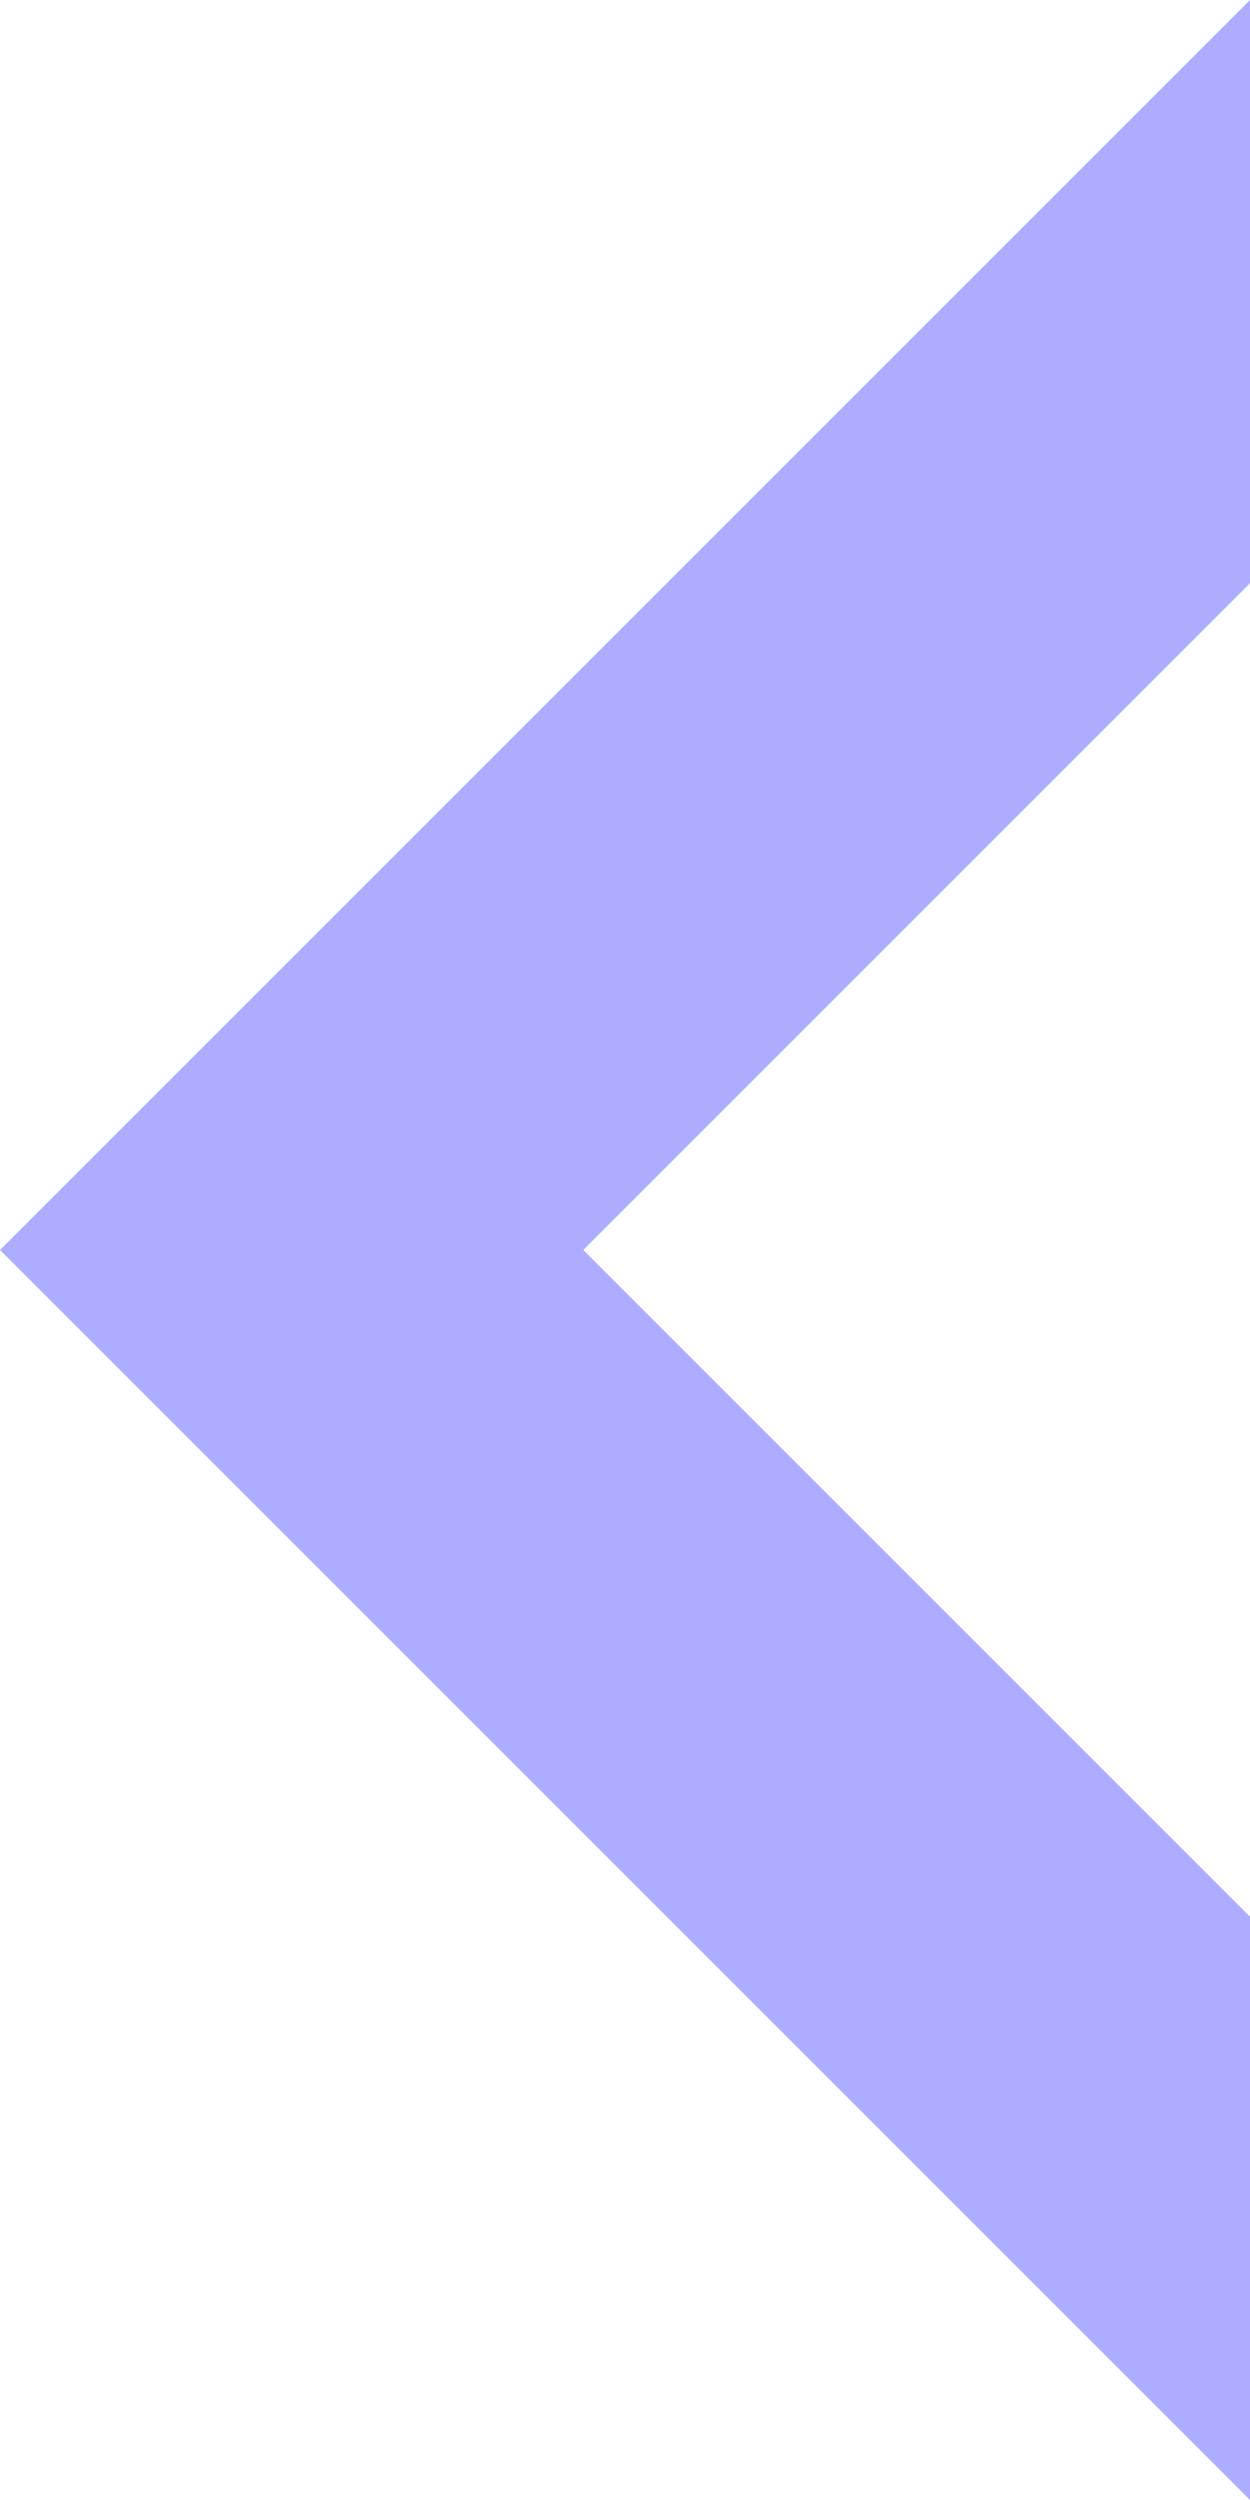
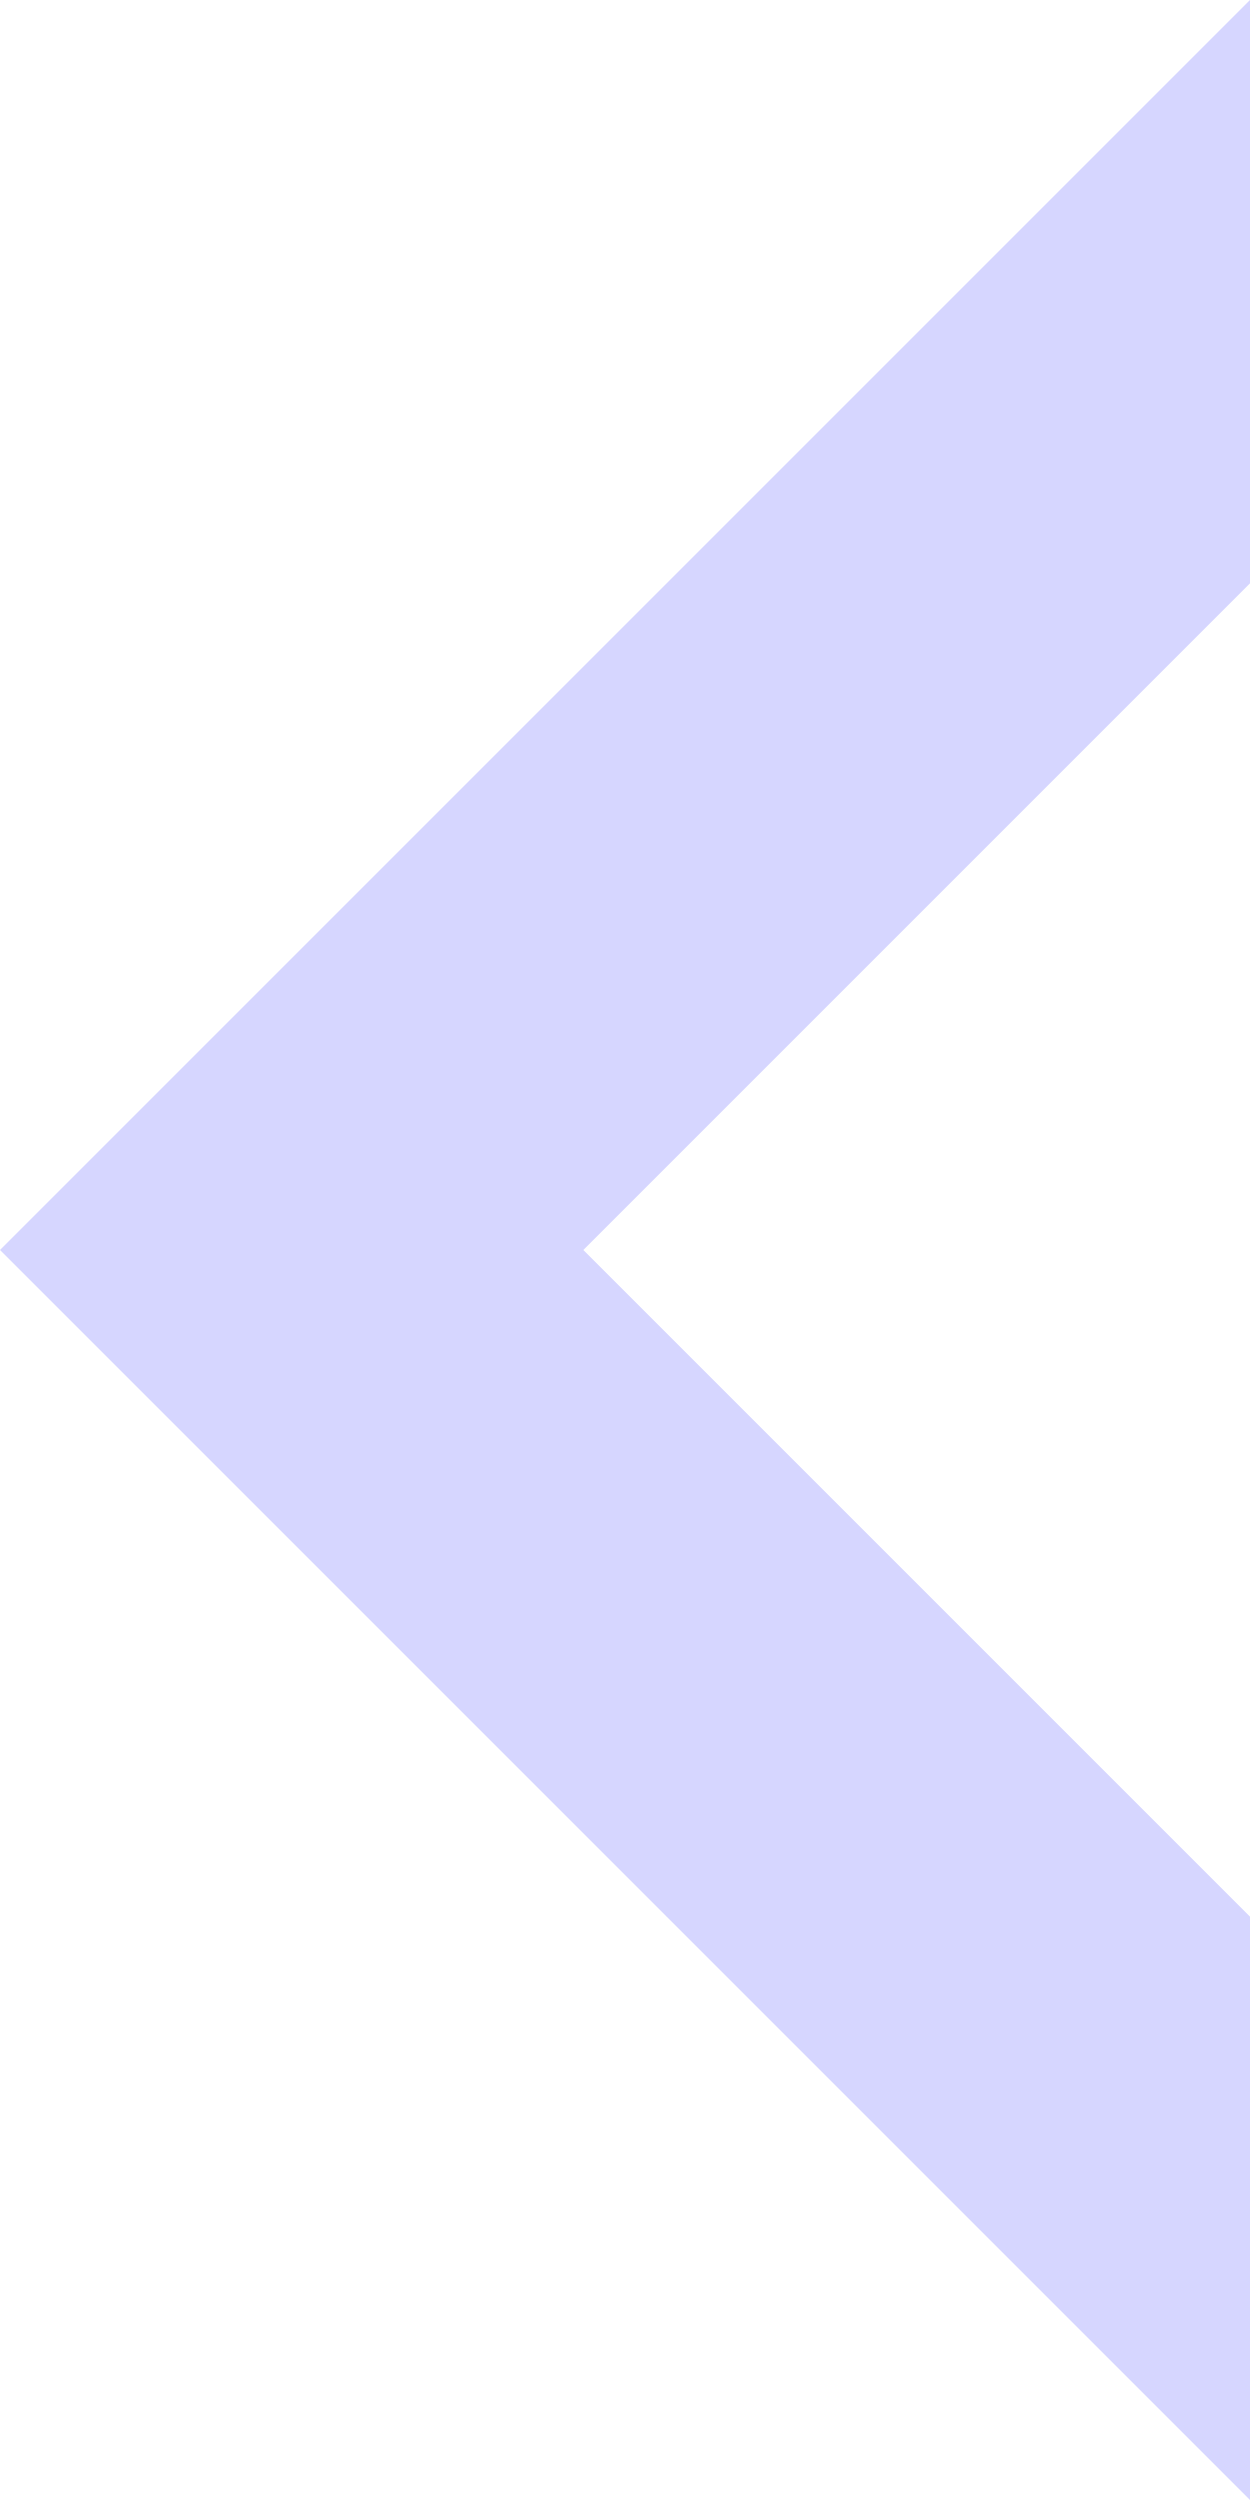
<svg xmlns="http://www.w3.org/2000/svg" version="1.1" id="Layer_1" x="0px" y="0px" viewBox="0 0 150 300" style="enable-background:new 0 0 150 300;" xml:space="preserve">
  <style type="text/css">
- 	.st0{opacity:0.4;fill:#3333FF;}
+ 	.st0{opacity:0.2;fill:#3333FF;}
</style>
  <path class="st0" d="M70,150l80,80v70L0,150L150,0v70L70,150z" />
</svg>
